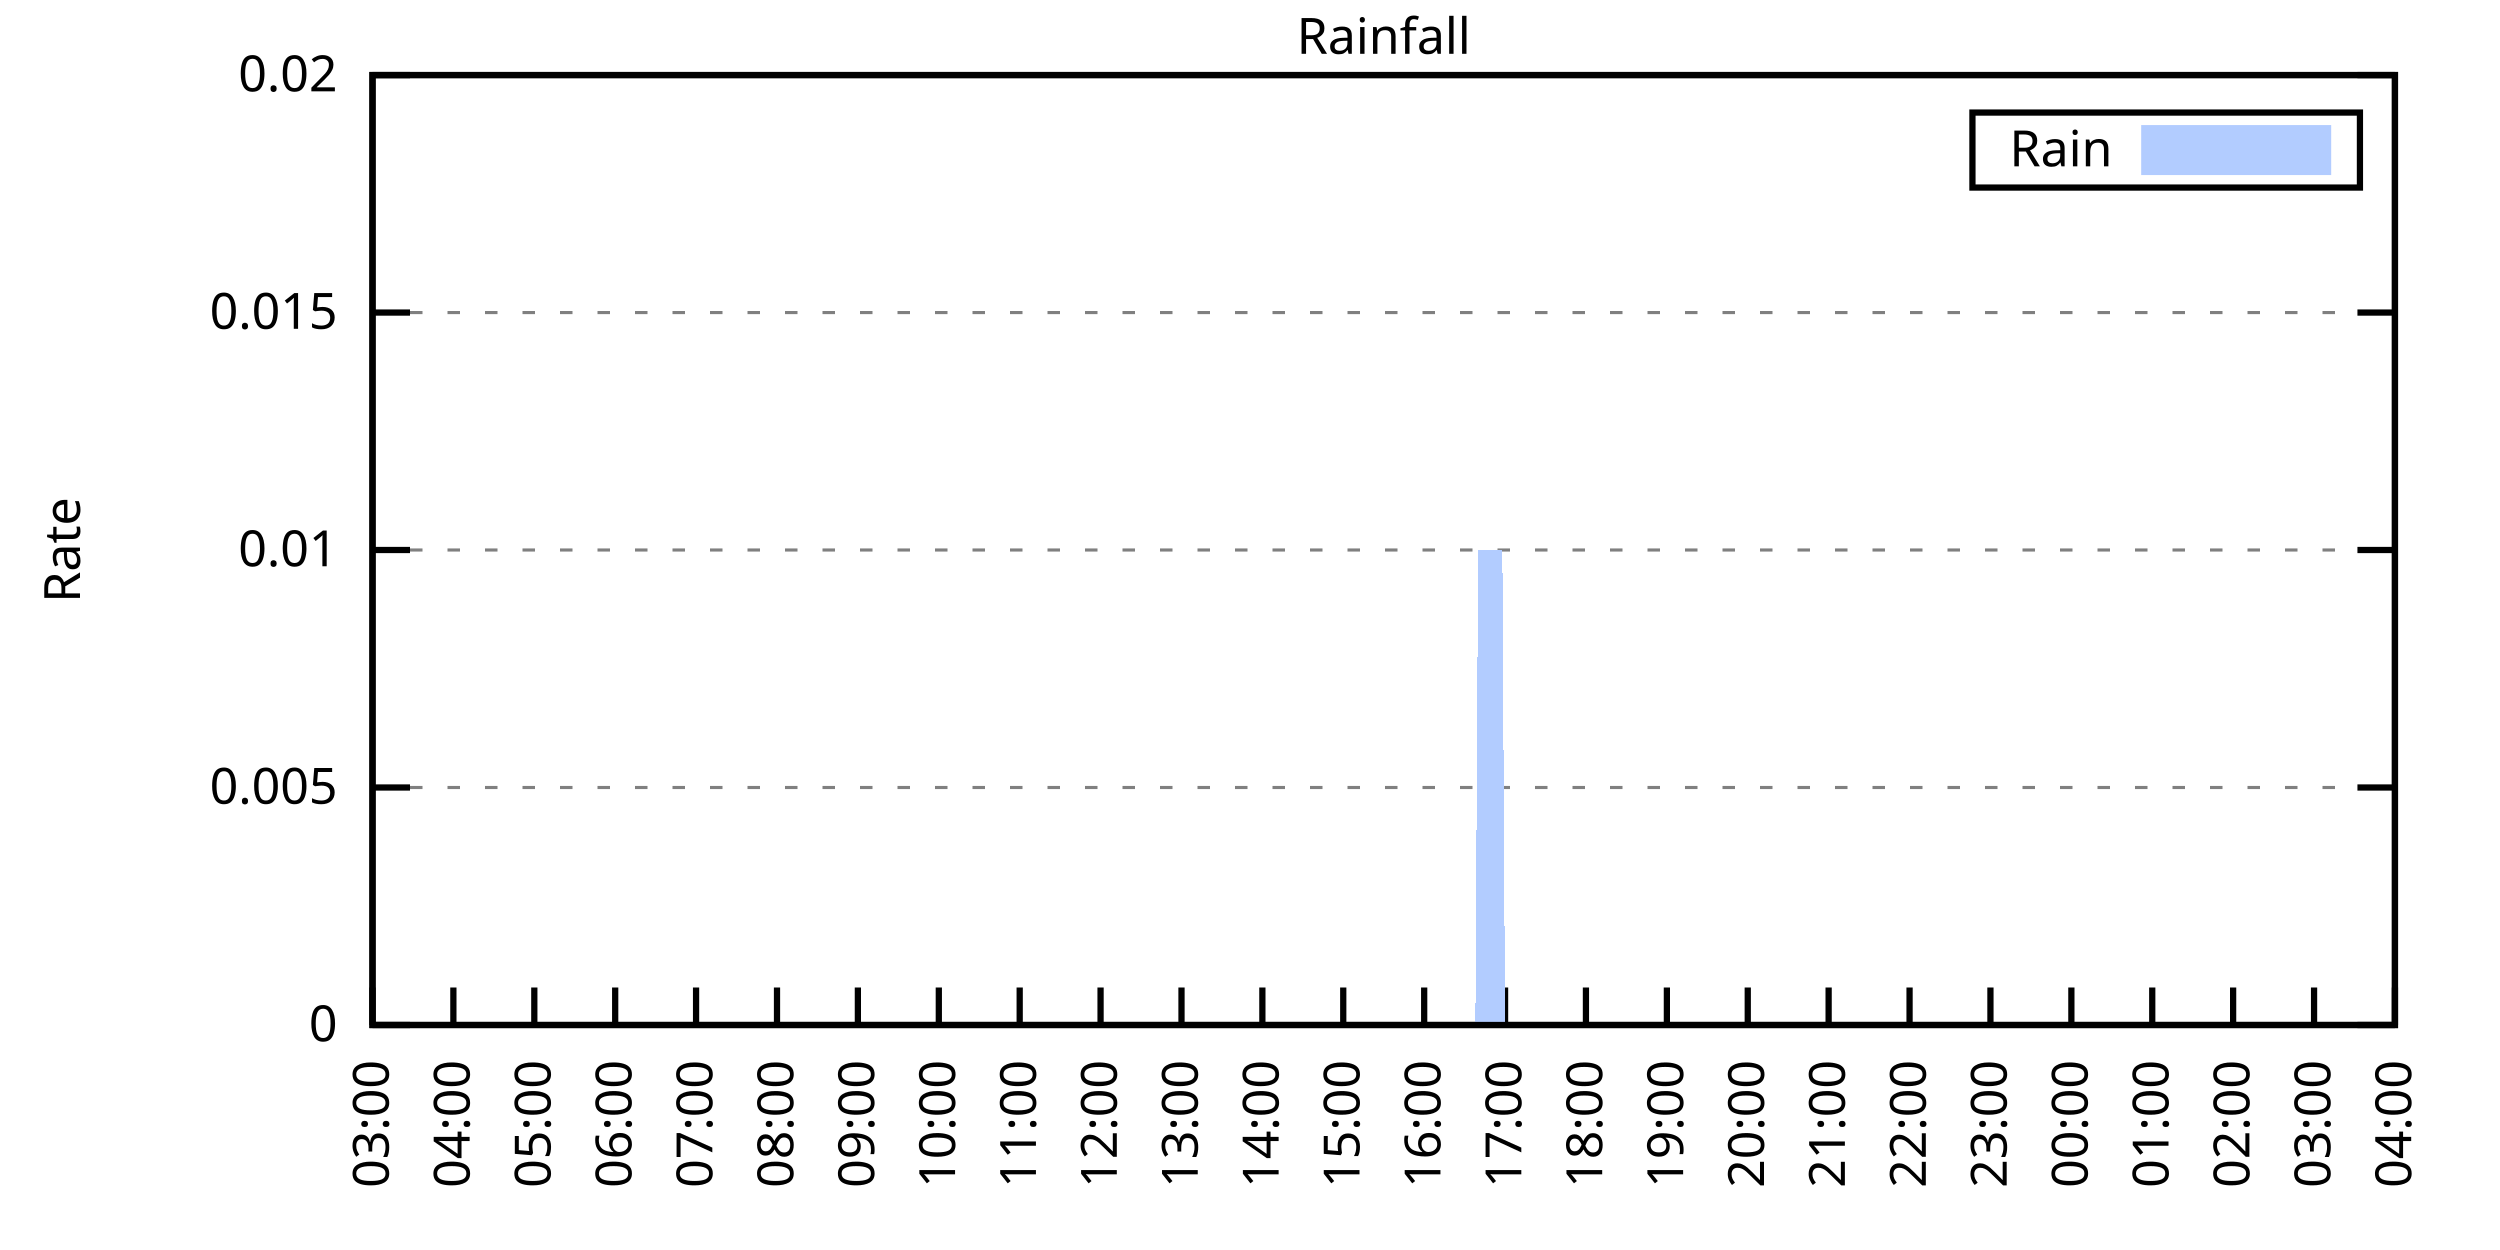
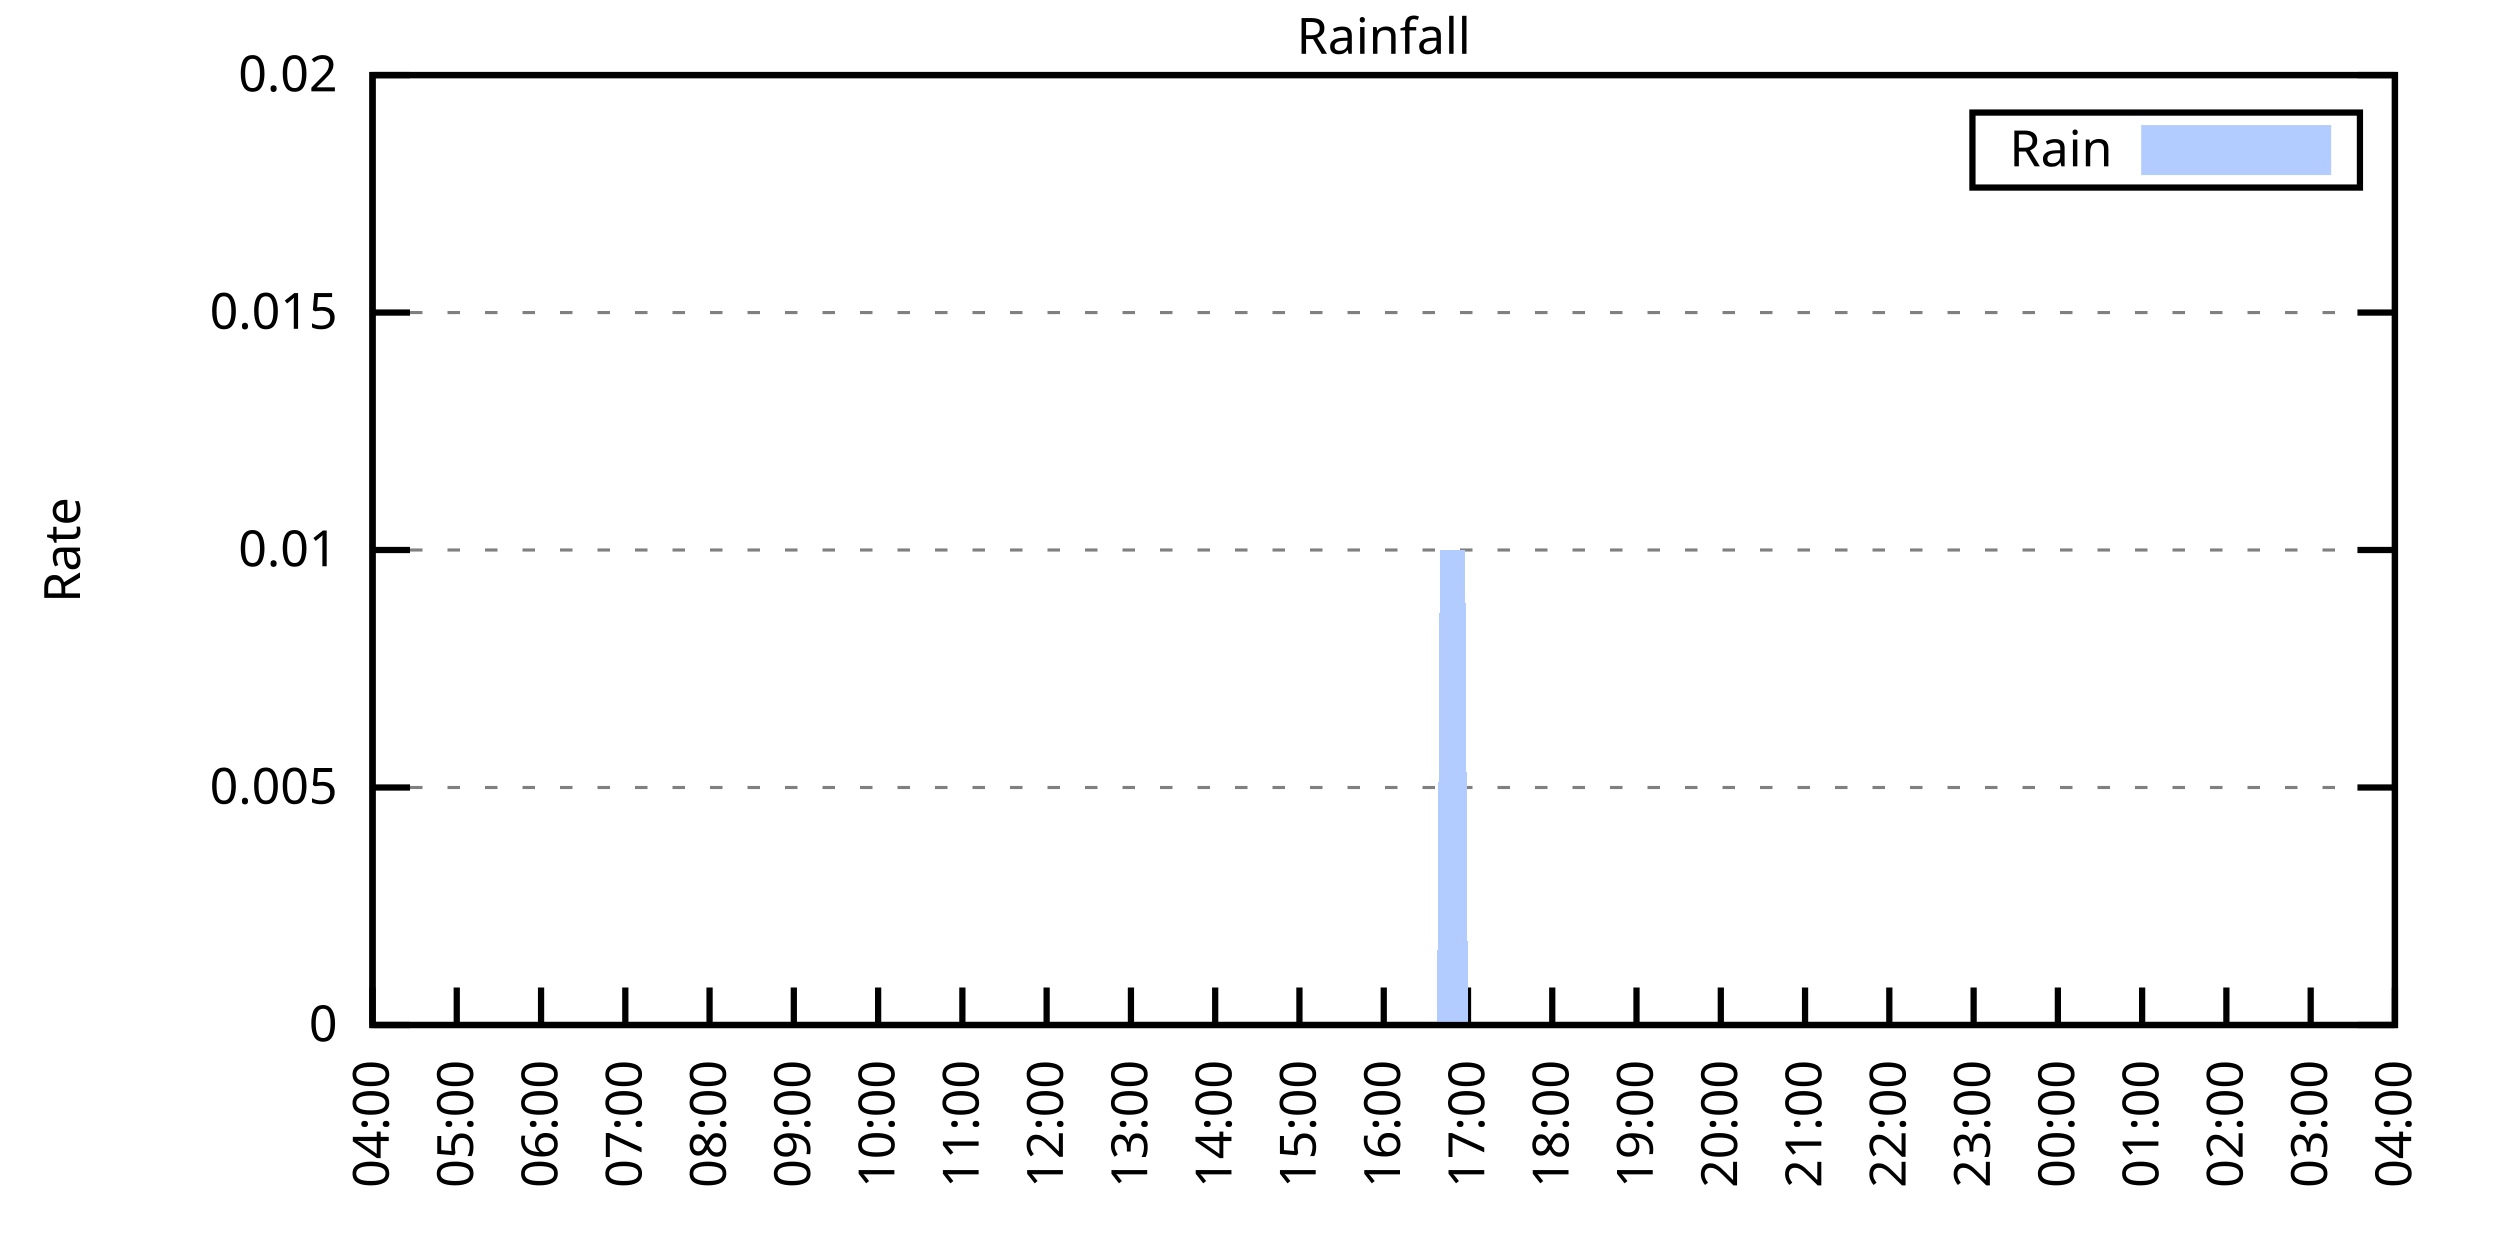
<svg xmlns="http://www.w3.org/2000/svg" xmlns:xlink="http://www.w3.org/1999/xlink" width="400" height="200" viewBox="0 0 400 200">
  <g id="gnuplot_canvas">
    <rect x="0" y="0" width="400" height="200" fill="none" />
    <defs>
      <circle id="gpDot" r="0.5" stroke-width="0.5" stroke="currentColor" />
      <path id="gpPt0" stroke-width="0.333" stroke="currentColor" d="M-1,0 h2 M0,-1 v2" />
      <path id="gpPt1" stroke-width="0.333" stroke="currentColor" d="M-1,-1 L1,1 M1,-1 L-1,1" />
      <path id="gpPt2" stroke-width="0.333" stroke="currentColor" d="M-1,0 L1,0 M0,-1 L0,1 M-1,-1 L1,1 M-1,1 L1,-1" />
      <rect id="gpPt3" stroke-width="0.333" stroke="currentColor" x="-1" y="-1" width="2" height="2" />
      <rect id="gpPt4" stroke-width="0.333" stroke="currentColor" fill="currentColor" x="-1" y="-1" width="2" height="2" />
      <circle id="gpPt5" stroke-width="0.333" stroke="currentColor" cx="0" cy="0" r="1" />
      <use xlink:href="#gpPt5" id="gpPt6" fill="currentColor" stroke="none" />
      <path id="gpPt7" stroke-width="0.333" stroke="currentColor" d="M0,-1.33 L-1.33,0.67 L1.33,0.67 z" />
      <use xlink:href="#gpPt7" id="gpPt8" fill="currentColor" stroke="none" />
      <use xlink:href="#gpPt7" id="gpPt9" stroke="currentColor" transform="rotate(180)" />
      <use xlink:href="#gpPt9" id="gpPt10" fill="currentColor" stroke="none" />
      <use xlink:href="#gpPt3" id="gpPt11" stroke="currentColor" transform="rotate(45)" />
      <use xlink:href="#gpPt11" id="gpPt12" fill="currentColor" stroke="none" />
      <path id="gpPt13" stroke-width="0.333" stroke="currentColor" d="M0,1.330 L1.265,0.411 L0.782,-1.067 L-0.782,-1.076 L-1.265,0.411 z" />
      <use xlink:href="#gpPt13" id="gpPt14" fill="currentColor" stroke="none" />
      <filter id="textbox" filterUnits="objectBoundingBox" x="0" y="0" height="1" width="1">
        <feFlood flood-color="white" flood-opacity="1" result="bgnd" />
        <feComposite in="SourceGraphic" in2="bgnd" operator="atop" />
      </filter>
      <filter id="greybox" filterUnits="objectBoundingBox" x="0" y="0" height="1" width="1">
        <feFlood flood-color="lightgrey" flood-opacity="1" result="grey" />
        <feComposite in="SourceGraphic" in2="grey" operator="atop" />
      </filter>
    </defs>
    <g fill="none" color="white" stroke="currentColor" stroke-width="1.00" stroke-linecap="butt" stroke-linejoin="miter">
</g>
    <g fill="none" color="black" stroke="currentColor" stroke-width="1.00" stroke-linecap="butt" stroke-linejoin="miter">
      <g stroke="none" shape-rendering="crispEdges">
        <polygon fill="rgb(255, 255, 255)" points="59.60,164.00 383.18,164.00 383.18,12.02 59.60,12.02 " />
      </g>
    </g>
    <g fill="none" color="black" stroke="currentColor" stroke-width="1.00" stroke-linecap="butt" stroke-linejoin="miter">
</g>
    <g fill="none" color="black" stroke="black" stroke-width="0.50" stroke-linecap="butt" stroke-linejoin="miter">
</g>
    <g fill="none" color="gray" stroke="currentColor" stroke-width="0.50" stroke-linecap="butt" stroke-linejoin="miter">
      <path stroke="gray" stroke-dasharray="2,4" class="gridline" d="M59.60,164.00 L383.19,164.00  " />
    </g>
    <g fill="none" color="gray" stroke="gray" stroke-width="1.00" stroke-linecap="butt" stroke-linejoin="miter">
</g>
    <g fill="none" color="black" stroke="currentColor" stroke-width="1.00" stroke-linecap="butt" stroke-linejoin="miter">
      <path stroke="black" d="M59.60,164.00 L65.60,164.00 M383.19,164.00 L377.19,164.00  " />
      <g transform="translate(54.00,166.60)" stroke="none" fill="black" font-family="Sans" font-size="8.00" text-anchor="end">
        <text>
          <tspan font-family="Sans"> 0</tspan>
        </text>
      </g>
    </g>
    <g fill="none" color="black" stroke="currentColor" stroke-width="1.00" stroke-linecap="butt" stroke-linejoin="miter">
</g>
    <g fill="none" color="black" stroke="black" stroke-width="0.50" stroke-linecap="butt" stroke-linejoin="miter">
</g>
    <g fill="none" color="gray" stroke="currentColor" stroke-width="0.50" stroke-linecap="butt" stroke-linejoin="miter">
      <path stroke="gray" stroke-dasharray="2,4" class="gridline" d="M59.60,126.00 L383.19,126.00  " />
    </g>
    <g fill="none" color="gray" stroke="gray" stroke-width="1.00" stroke-linecap="butt" stroke-linejoin="miter">
</g>
    <g fill="none" color="black" stroke="currentColor" stroke-width="1.00" stroke-linecap="butt" stroke-linejoin="miter">
      <path stroke="black" d="M59.60,126.00 L65.60,126.00 M383.19,126.00 L377.19,126.00  " />
      <g transform="translate(54.00,128.60)" stroke="none" fill="black" font-family="Sans" font-size="8.00" text-anchor="end">
        <text>
          <tspan font-family="Sans"> 0.005</tspan>
        </text>
      </g>
    </g>
    <g fill="none" color="black" stroke="currentColor" stroke-width="1.00" stroke-linecap="butt" stroke-linejoin="miter">
</g>
    <g fill="none" color="black" stroke="black" stroke-width="0.50" stroke-linecap="butt" stroke-linejoin="miter">
</g>
    <g fill="none" color="gray" stroke="currentColor" stroke-width="0.50" stroke-linecap="butt" stroke-linejoin="miter">
      <path stroke="gray" stroke-dasharray="2,4" class="gridline" d="M59.60,88.00 L383.19,88.00  " />
    </g>
    <g fill="none" color="gray" stroke="gray" stroke-width="1.00" stroke-linecap="butt" stroke-linejoin="miter">
</g>
    <g fill="none" color="black" stroke="currentColor" stroke-width="1.00" stroke-linecap="butt" stroke-linejoin="miter">
      <path stroke="black" d="M59.60,88.00 L65.60,88.00 M383.19,88.00 L377.19,88.00  " />
      <g transform="translate(54.00,90.60)" stroke="none" fill="black" font-family="Sans" font-size="8.00" text-anchor="end">
        <text>
          <tspan font-family="Sans"> 0.01</tspan>
        </text>
      </g>
    </g>
    <g fill="none" color="black" stroke="currentColor" stroke-width="1.00" stroke-linecap="butt" stroke-linejoin="miter">
</g>
    <g fill="none" color="black" stroke="black" stroke-width="0.50" stroke-linecap="butt" stroke-linejoin="miter">
</g>
    <g fill="none" color="gray" stroke="currentColor" stroke-width="0.50" stroke-linecap="butt" stroke-linejoin="miter">
      <path stroke="gray" stroke-dasharray="2,4" class="gridline" d="M59.60,50.01 L383.19,50.01  " />
    </g>
    <g fill="none" color="gray" stroke="gray" stroke-width="1.00" stroke-linecap="butt" stroke-linejoin="miter">
</g>
    <g fill="none" color="black" stroke="currentColor" stroke-width="1.00" stroke-linecap="butt" stroke-linejoin="miter">
      <path stroke="black" d="M59.60,50.01 L65.60,50.01 M383.19,50.01 L377.19,50.01  " />
      <g transform="translate(54.00,52.61)" stroke="none" fill="black" font-family="Sans" font-size="8.00" text-anchor="end">
        <text>
          <tspan font-family="Sans"> 0.015</tspan>
        </text>
      </g>
    </g>
    <g fill="none" color="black" stroke="currentColor" stroke-width="1.00" stroke-linecap="butt" stroke-linejoin="miter">
</g>
    <g fill="none" color="black" stroke="black" stroke-width="0.50" stroke-linecap="butt" stroke-linejoin="miter">
</g>
    <g fill="none" color="gray" stroke="currentColor" stroke-width="0.50" stroke-linecap="butt" stroke-linejoin="miter">
      <path stroke="gray" stroke-dasharray="2,4" class="gridline" d="M59.60,12.01 L383.19,12.01  " />
    </g>
    <g fill="none" color="gray" stroke="gray" stroke-width="1.00" stroke-linecap="butt" stroke-linejoin="miter">
</g>
    <g fill="none" color="black" stroke="currentColor" stroke-width="1.00" stroke-linecap="butt" stroke-linejoin="miter">
      <path stroke="black" d="M59.60,12.01 L65.60,12.01 M383.19,12.01 L377.19,12.01  " />
      <g transform="translate(54.00,14.61)" stroke="none" fill="black" font-family="Sans" font-size="8.00" text-anchor="end">
        <text>
          <tspan font-family="Sans"> 0.02</tspan>
        </text>
      </g>
    </g>
    <g fill="none" color="black" stroke="currentColor" stroke-width="1.00" stroke-linecap="butt" stroke-linejoin="miter">
      <path stroke="black" d="M59.60,164.00 L59.60,158.00  " />
      <g transform="translate(62.20,169.60) rotate(270.00)" stroke="none" fill="black" font-family="Sans" font-size="8.00" text-anchor="end">
        <text>
-           <tspan font-family="Sans">03:00</tspan>
-         </text>
-       </g>
-     </g>
-     <g fill="none" color="black" stroke="currentColor" stroke-width="1.00" stroke-linecap="butt" stroke-linejoin="miter">
-       <path stroke="black" d="M72.54,164.00 L72.54,158.00  " />
-       <g transform="translate(75.14,169.60) rotate(270.00)" stroke="none" fill="black" font-family="Sans" font-size="8.00" text-anchor="end">
-         <text>
          <tspan font-family="Sans">04:00</tspan>
        </text>
      </g>
    </g>
    <g fill="none" color="black" stroke="currentColor" stroke-width="1.00" stroke-linecap="butt" stroke-linejoin="miter">
-       <path stroke="black" d="M85.49,164.00 L85.49,158.00  " />
-       <g transform="translate(88.09,169.60) rotate(270.00)" stroke="none" fill="black" font-family="Sans" font-size="8.00" text-anchor="end">
+       <path stroke="black" d="M73.08,164.00 L73.08,158.00  " />
+       <g transform="translate(75.68,169.60) rotate(270.00)" stroke="none" fill="black" font-family="Sans" font-size="8.00" text-anchor="end">
        <text>
          <tspan font-family="Sans">05:00</tspan>
        </text>
      </g>
    </g>
    <g fill="none" color="black" stroke="currentColor" stroke-width="1.00" stroke-linecap="butt" stroke-linejoin="miter">
-       <path stroke="black" d="M98.43,164.00 L98.43,158.00  " />
-       <g transform="translate(101.03,169.60) rotate(270.00)" stroke="none" fill="black" font-family="Sans" font-size="8.00" text-anchor="end">
+       <path stroke="black" d="M86.57,164.00 L86.57,158.00  " />
+       <g transform="translate(89.17,169.60) rotate(270.00)" stroke="none" fill="black" font-family="Sans" font-size="8.00" text-anchor="end">
        <text>
          <tspan font-family="Sans">06:00</tspan>
        </text>
      </g>
    </g>
    <g fill="none" color="black" stroke="currentColor" stroke-width="1.00" stroke-linecap="butt" stroke-linejoin="miter">
-       <path stroke="black" d="M111.37,164.00 L111.37,158.00  " />
-       <g transform="translate(113.97,169.60) rotate(270.00)" stroke="none" fill="black" font-family="Sans" font-size="8.00" text-anchor="end">
+       <path stroke="black" d="M100.05,164.00 L100.05,158.00  " />
+       <g transform="translate(102.65,169.60) rotate(270.00)" stroke="none" fill="black" font-family="Sans" font-size="8.00" text-anchor="end">
        <text>
          <tspan font-family="Sans">07:00</tspan>
        </text>
      </g>
    </g>
    <g fill="none" color="black" stroke="currentColor" stroke-width="1.00" stroke-linecap="butt" stroke-linejoin="miter">
-       <path stroke="black" d="M124.32,164.00 L124.32,158.00  " />
-       <g transform="translate(126.92,169.60) rotate(270.00)" stroke="none" fill="black" font-family="Sans" font-size="8.00" text-anchor="end">
+       <path stroke="black" d="M113.53,164.00 L113.53,158.00  " />
+       <g transform="translate(116.13,169.60) rotate(270.00)" stroke="none" fill="black" font-family="Sans" font-size="8.00" text-anchor="end">
        <text>
          <tspan font-family="Sans">08:00</tspan>
        </text>
      </g>
    </g>
    <g fill="none" color="black" stroke="currentColor" stroke-width="1.00" stroke-linecap="butt" stroke-linejoin="miter">
-       <path stroke="black" d="M137.26,164.00 L137.26,158.00  " />
-       <g transform="translate(139.86,169.60) rotate(270.00)" stroke="none" fill="black" font-family="Sans" font-size="8.00" text-anchor="end">
+       <path stroke="black" d="M127.01,164.00 L127.01,158.00  " />
+       <g transform="translate(129.61,169.60) rotate(270.00)" stroke="none" fill="black" font-family="Sans" font-size="8.00" text-anchor="end">
        <text>
          <tspan font-family="Sans">09:00</tspan>
        </text>
      </g>
    </g>
    <g fill="none" color="black" stroke="currentColor" stroke-width="1.00" stroke-linecap="butt" stroke-linejoin="miter">
-       <path stroke="black" d="M150.21,164.00 L150.21,158.00  " />
-       <g transform="translate(152.81,169.60) rotate(270.00)" stroke="none" fill="black" font-family="Sans" font-size="8.00" text-anchor="end">
+       <path stroke="black" d="M140.50,164.00 L140.50,158.00  " />
+       <g transform="translate(143.10,169.60) rotate(270.00)" stroke="none" fill="black" font-family="Sans" font-size="8.00" text-anchor="end">
        <text>
          <tspan font-family="Sans">10:00</tspan>
        </text>
      </g>
    </g>
    <g fill="none" color="black" stroke="currentColor" stroke-width="1.00" stroke-linecap="butt" stroke-linejoin="miter">
-       <path stroke="black" d="M163.15,164.00 L163.15,158.00  " />
-       <g transform="translate(165.75,169.60) rotate(270.00)" stroke="none" fill="black" font-family="Sans" font-size="8.00" text-anchor="end">
+       <path stroke="black" d="M153.98,164.00 L153.98,158.00  " />
+       <g transform="translate(156.58,169.60) rotate(270.00)" stroke="none" fill="black" font-family="Sans" font-size="8.00" text-anchor="end">
        <text>
          <tspan font-family="Sans">11:00</tspan>
        </text>
      </g>
    </g>
    <g fill="none" color="black" stroke="currentColor" stroke-width="1.00" stroke-linecap="butt" stroke-linejoin="miter">
-       <path stroke="black" d="M176.09,164.00 L176.09,158.00  " />
-       <g transform="translate(178.69,169.60) rotate(270.00)" stroke="none" fill="black" font-family="Sans" font-size="8.00" text-anchor="end">
+       <path stroke="black" d="M167.46,164.00 L167.46,158.00  " />
+       <g transform="translate(170.06,169.60) rotate(270.00)" stroke="none" fill="black" font-family="Sans" font-size="8.00" text-anchor="end">
        <text>
          <tspan font-family="Sans">12:00</tspan>
        </text>
      </g>
    </g>
    <g fill="none" color="black" stroke="currentColor" stroke-width="1.00" stroke-linecap="butt" stroke-linejoin="miter">
-       <path stroke="black" d="M189.04,164.00 L189.04,158.00  " />
-       <g transform="translate(191.64,169.60) rotate(270.00)" stroke="none" fill="black" font-family="Sans" font-size="8.00" text-anchor="end">
+       <path stroke="black" d="M180.95,164.00 L180.95,158.00  " />
+       <g transform="translate(183.55,169.60) rotate(270.00)" stroke="none" fill="black" font-family="Sans" font-size="8.00" text-anchor="end">
        <text>
          <tspan font-family="Sans">13:00</tspan>
        </text>
      </g>
    </g>
    <g fill="none" color="black" stroke="currentColor" stroke-width="1.00" stroke-linecap="butt" stroke-linejoin="miter">
-       <path stroke="black" d="M201.98,164.00 L201.98,158.00  " />
-       <g transform="translate(204.58,169.60) rotate(270.00)" stroke="none" fill="black" font-family="Sans" font-size="8.00" text-anchor="end">
+       <path stroke="black" d="M194.43,164.00 L194.43,158.00  " />
+       <g transform="translate(197.03,169.60) rotate(270.00)" stroke="none" fill="black" font-family="Sans" font-size="8.00" text-anchor="end">
        <text>
          <tspan font-family="Sans">14:00</tspan>
        </text>
      </g>
    </g>
    <g fill="none" color="black" stroke="currentColor" stroke-width="1.00" stroke-linecap="butt" stroke-linejoin="miter">
-       <path stroke="black" d="M214.92,164.00 L214.92,158.00  " />
-       <g transform="translate(217.52,169.60) rotate(270.00)" stroke="none" fill="black" font-family="Sans" font-size="8.00" text-anchor="end">
+       <path stroke="black" d="M207.91,164.00 L207.91,158.00  " />
+       <g transform="translate(210.51,169.60) rotate(270.00)" stroke="none" fill="black" font-family="Sans" font-size="8.00" text-anchor="end">
        <text>
          <tspan font-family="Sans">15:00</tspan>
        </text>
      </g>
    </g>
    <g fill="none" color="black" stroke="currentColor" stroke-width="1.00" stroke-linecap="butt" stroke-linejoin="miter">
-       <path stroke="black" d="M227.87,164.00 L227.87,158.00  " />
-       <g transform="translate(230.47,169.60) rotate(270.00)" stroke="none" fill="black" font-family="Sans" font-size="8.00" text-anchor="end">
+       <path stroke="black" d="M221.40,164.00 L221.40,158.00  " />
+       <g transform="translate(224.00,169.60) rotate(270.00)" stroke="none" fill="black" font-family="Sans" font-size="8.00" text-anchor="end">
        <text>
          <tspan font-family="Sans">16:00</tspan>
        </text>
      </g>
    </g>
    <g fill="none" color="black" stroke="currentColor" stroke-width="1.00" stroke-linecap="butt" stroke-linejoin="miter">
-       <path stroke="black" d="M240.81,164.00 L240.81,158.00  " />
-       <g transform="translate(243.41,169.60) rotate(270.00)" stroke="none" fill="black" font-family="Sans" font-size="8.00" text-anchor="end">
+       <path stroke="black" d="M234.88,164.00 L234.88,158.00  " />
+       <g transform="translate(237.48,169.60) rotate(270.00)" stroke="none" fill="black" font-family="Sans" font-size="8.00" text-anchor="end">
        <text>
          <tspan font-family="Sans">17:00</tspan>
        </text>
      </g>
    </g>
    <g fill="none" color="black" stroke="currentColor" stroke-width="1.00" stroke-linecap="butt" stroke-linejoin="miter">
-       <path stroke="black" d="M253.75,164.00 L253.75,158.00  " />
-       <g transform="translate(256.35,169.60) rotate(270.00)" stroke="none" fill="black" font-family="Sans" font-size="8.00" text-anchor="end">
+       <path stroke="black" d="M248.36,164.00 L248.36,158.00  " />
+       <g transform="translate(250.96,169.60) rotate(270.00)" stroke="none" fill="black" font-family="Sans" font-size="8.00" text-anchor="end">
        <text>
          <tspan font-family="Sans">18:00</tspan>
        </text>
      </g>
    </g>
    <g fill="none" color="black" stroke="currentColor" stroke-width="1.00" stroke-linecap="butt" stroke-linejoin="miter">
-       <path stroke="black" d="M266.70,164.00 L266.70,158.00  " />
-       <g transform="translate(269.30,169.60) rotate(270.00)" stroke="none" fill="black" font-family="Sans" font-size="8.00" text-anchor="end">
+       <path stroke="black" d="M261.84,164.00 L261.84,158.00  " />
+       <g transform="translate(264.44,169.60) rotate(270.00)" stroke="none" fill="black" font-family="Sans" font-size="8.00" text-anchor="end">
        <text>
          <tspan font-family="Sans">19:00</tspan>
        </text>
      </g>
    </g>
    <g fill="none" color="black" stroke="currentColor" stroke-width="1.00" stroke-linecap="butt" stroke-linejoin="miter">
-       <path stroke="black" d="M279.64,164.00 L279.64,158.00  " />
-       <g transform="translate(282.24,169.60) rotate(270.00)" stroke="none" fill="black" font-family="Sans" font-size="8.00" text-anchor="end">
+       <path stroke="black" d="M275.33,164.00 L275.33,158.00  " />
+       <g transform="translate(277.93,169.60) rotate(270.00)" stroke="none" fill="black" font-family="Sans" font-size="8.00" text-anchor="end">
        <text>
          <tspan font-family="Sans">20:00</tspan>
        </text>
      </g>
    </g>
    <g fill="none" color="black" stroke="currentColor" stroke-width="1.00" stroke-linecap="butt" stroke-linejoin="miter">
-       <path stroke="black" d="M292.58,164.00 L292.58,158.00  " />
-       <g transform="translate(295.18,169.60) rotate(270.00)" stroke="none" fill="black" font-family="Sans" font-size="8.00" text-anchor="end">
+       <path stroke="black" d="M288.81,164.00 L288.81,158.00  " />
+       <g transform="translate(291.41,169.60) rotate(270.00)" stroke="none" fill="black" font-family="Sans" font-size="8.00" text-anchor="end">
        <text>
          <tspan font-family="Sans">21:00</tspan>
        </text>
      </g>
    </g>
    <g fill="none" color="black" stroke="currentColor" stroke-width="1.00" stroke-linecap="butt" stroke-linejoin="miter">
-       <path stroke="black" d="M305.53,164.00 L305.53,158.00  " />
-       <g transform="translate(308.13,169.60) rotate(270.00)" stroke="none" fill="black" font-family="Sans" font-size="8.00" text-anchor="end">
+       <path stroke="black" d="M302.29,164.00 L302.29,158.00  " />
+       <g transform="translate(304.89,169.60) rotate(270.00)" stroke="none" fill="black" font-family="Sans" font-size="8.00" text-anchor="end">
        <text>
          <tspan font-family="Sans">22:00</tspan>
        </text>
      </g>
    </g>
    <g fill="none" color="black" stroke="currentColor" stroke-width="1.00" stroke-linecap="butt" stroke-linejoin="miter">
-       <path stroke="black" d="M318.47,164.00 L318.47,158.00  " />
-       <g transform="translate(321.07,169.60) rotate(270.00)" stroke="none" fill="black" font-family="Sans" font-size="8.00" text-anchor="end">
+       <path stroke="black" d="M315.78,164.00 L315.78,158.00  " />
+       <g transform="translate(318.38,169.60) rotate(270.00)" stroke="none" fill="black" font-family="Sans" font-size="8.00" text-anchor="end">
        <text>
          <tspan font-family="Sans">23:00</tspan>
        </text>
      </g>
    </g>
    <g fill="none" color="black" stroke="currentColor" stroke-width="1.00" stroke-linecap="butt" stroke-linejoin="miter">
-       <path stroke="black" d="M331.42,164.00 L331.42,158.00  " />
-       <g transform="translate(334.02,169.60) rotate(270.00)" stroke="none" fill="black" font-family="Sans" font-size="8.00" text-anchor="end">
+       <path stroke="black" d="M329.26,164.00 L329.26,158.00  " />
+       <g transform="translate(331.86,169.60) rotate(270.00)" stroke="none" fill="black" font-family="Sans" font-size="8.00" text-anchor="end">
        <text>
          <tspan font-family="Sans">00:00</tspan>
        </text>
      </g>
    </g>
    <g fill="none" color="black" stroke="currentColor" stroke-width="1.00" stroke-linecap="butt" stroke-linejoin="miter">
-       <path stroke="black" d="M344.36,164.00 L344.36,158.00  " />
-       <g transform="translate(346.96,169.60) rotate(270.00)" stroke="none" fill="black" font-family="Sans" font-size="8.00" text-anchor="end">
+       <path stroke="black" d="M342.74,164.00 L342.74,158.00  " />
+       <g transform="translate(345.34,169.60) rotate(270.00)" stroke="none" fill="black" font-family="Sans" font-size="8.00" text-anchor="end">
        <text>
          <tspan font-family="Sans">01:00</tspan>
        </text>
      </g>
    </g>
    <g fill="none" color="black" stroke="currentColor" stroke-width="1.00" stroke-linecap="butt" stroke-linejoin="miter">
-       <path stroke="black" d="M357.30,164.00 L357.30,158.00  " />
-       <g transform="translate(359.90,169.60) rotate(270.00)" stroke="none" fill="black" font-family="Sans" font-size="8.00" text-anchor="end">
+       <path stroke="black" d="M356.22,164.00 L356.22,158.00  " />
+       <g transform="translate(358.82,169.60) rotate(270.00)" stroke="none" fill="black" font-family="Sans" font-size="8.00" text-anchor="end">
        <text>
          <tspan font-family="Sans">02:00</tspan>
        </text>
      </g>
    </g>
    <g fill="none" color="black" stroke="currentColor" stroke-width="1.00" stroke-linecap="butt" stroke-linejoin="miter">
-       <path stroke="black" d="M370.25,164.00 L370.25,158.00  " />
-       <g transform="translate(372.85,169.60) rotate(270.00)" stroke="none" fill="black" font-family="Sans" font-size="8.00" text-anchor="end">
+       <path stroke="black" d="M369.71,164.00 L369.71,158.00  " />
+       <g transform="translate(372.31,169.60) rotate(270.00)" stroke="none" fill="black" font-family="Sans" font-size="8.00" text-anchor="end">
        <text>
          <tspan font-family="Sans">03:00</tspan>
        </text>
      </g>
    </g>
    <g fill="none" color="black" stroke="currentColor" stroke-width="1.00" stroke-linecap="butt" stroke-linejoin="miter">
      <path stroke="black" d="M383.19,164.00 L383.19,158.00  " />
      <g transform="translate(385.79,169.60) rotate(270.00)" stroke="none" fill="black" font-family="Sans" font-size="8.00" text-anchor="end">
        <text>
          <tspan font-family="Sans">04:00</tspan>
        </text>
      </g>
    </g>
    <g fill="none" color="black" stroke="currentColor" stroke-width="1.00" stroke-linecap="butt" stroke-linejoin="miter">
</g>
    <g fill="none" color="black" stroke="currentColor" stroke-width="1.00" stroke-linecap="butt" stroke-linejoin="miter">
      <path stroke="black" d="M59.60,12.01 L59.60,164.00 L383.19,164.00 L383.19,12.01 L59.60,12.01 Z  " />
    </g>
    <g fill="none" color="black" stroke="currentColor" stroke-width="1.00" stroke-linecap="butt" stroke-linejoin="miter">
</g>
    <g fill="none" color="black" stroke="currentColor" stroke-width="1.00" stroke-linecap="butt" stroke-linejoin="miter">
      <path stroke="black" d="M315.59,30.01 L315.59,18.01 L377.59,18.01 L377.59,30.01 L315.59,30.01 Z  " />
    </g>
    <g id="Rainfall_plot_1">
      <g fill="none" color="white" stroke="black" stroke-width="2.00" stroke-linecap="butt" stroke-linejoin="miter">
</g>
      <g fill="none" color="black" stroke="currentColor" stroke-width="2.00" stroke-linecap="butt" stroke-linejoin="miter">
        <g transform="translate(337.99,26.61)" stroke="none" fill="black" font-family="Sans" font-size="8.00" text-anchor="end">
          <text>
            <tspan font-family="Sans">Rain</tspan>
          </text>
        </g>
      </g>
      <g fill="none" color="black" stroke="currentColor" stroke-width="2.00" stroke-linecap="butt" stroke-linejoin="miter">
        <g stroke="none" shape-rendering="crispEdges">
          <polygon fill="rgb(178, 204, 255)" points="343.59,27.01 371.99,27.01 371.99,21.01 343.59,21.01 " />
        </g>
        <path stroke="rgb(178, 204, 255)" d="M343.59,27.01 L371.99,27.01 L371.99,21.01 L343.59,21.01 L343.59,27.01 Z  " />
      </g>
      <g fill="none" color="black" stroke="currentColor" stroke-width="2.00" stroke-linecap="butt" stroke-linejoin="miter">
        <g stroke="none" shape-rendering="crispEdges">
-           <polygon fill="rgb(178, 204, 255)" points="69.52,164.00 69.95,164.00 70.39,164.00 70.82,164.00 71.25,164.00 71.68,164.00 72.11,164.00 72.54,164.00 72.98,164.00 73.41,164.00 73.84,164.00 74.27,164.00 74.70,164.00 75.13,164.00 75.56,164.00 76.00,164.00 76.43,164.00 76.86,164.00 77.29,164.00 77.72,164.00 78.15,164.00 78.58,164.00 79.02,164.00 79.45,164.00 79.88,164.00 80.31,164.00 80.74,164.00 81.17,164.00 81.60,164.00 82.04,164.00 82.47,164.00 82.90,164.00 83.33,164.00 83.76,164.00 84.19,164.00 84.62,164.00 85.06,164.00 85.49,164.00 85.92,164.00 86.35,164.00 86.78,164.00 87.21,164.00 87.64,164.00 88.08,164.00 88.51,164.00 88.94,164.00 89.37,164.00 89.80,164.00 90.23,164.00 90.66,164.00 91.10,164.00 91.53,164.00 91.96,164.00 92.39,164.00 92.82,164.00 93.25,164.00 93.68,164.00 94.12,164.00 94.55,164.00 94.98,164.00 95.41,164.00 95.84,164.00 96.27,164.00 96.70,164.00 97.14,164.00 97.57,164.00 98.00,164.00 98.43,164.00 98.86,164.00 99.29,164.00 99.73,164.00 100.16,164.00 100.59,164.00 101.02,164.00 101.45,164.00 101.88,164.00 102.31,164.00 102.75,164.00 103.18,164.00 103.61,164.00 104.04,164.00 104.47,164.00 104.90,164.00 105.33,164.00 105.77,164.00 106.20,164.00 106.63,164.00 107.06,164.00 107.49,164.00 107.92,164.00 108.35,164.00 108.79,164.00 109.22,164.00 109.65,164.00 110.08,164.00 110.51,164.00 110.94,164.00 111.37,164.00 111.81,164.00 112.24,164.00 112.67,164.00 113.10,164.00 113.53,164.00 113.96,164.00 114.39,164.00 114.83,164.00 115.26,164.00 115.69,164.00 116.12,164.00 116.55,164.00 116.98,164.00 117.41,164.00 117.85,164.00 118.28,164.00 118.71,164.00 119.14,164.00 119.57,164.00 120.00,164.00 120.43,164.00 120.87,164.00 121.30,164.00 121.73,164.00 122.16,164.00 122.59,164.00 123.02,164.00 123.46,164.00 123.89,164.00 124.32,164.00 124.75,164.00 125.18,164.00 125.61,164.00 126.04,164.00 126.48,164.00 126.91,164.00 127.34,164.00 127.77,164.00 128.20,164.00 128.63,164.00 129.06,164.00 129.50,164.00 129.93,164.00 130.36,164.00 130.79,164.00 131.22,164.00 131.65,164.00 132.08,164.00 132.52,164.00 132.95,164.00 133.38,164.00 133.81,164.00 134.24,164.00 134.67,164.00 135.10,164.00 135.54,164.00 135.97,164.00 136.40,164.00 136.83,164.00 137.26,164.00 137.69,164.00 138.12,164.00 138.56,164.00 138.99,164.00 139.42,164.00 139.85,164.00 140.28,164.00 140.71,164.00 141.14,164.00 141.58,164.00 142.01,164.00 142.44,164.00 142.87,164.00 143.30,164.00 143.73,164.00 144.16,164.00 144.60,164.00 145.03,164.00 145.46,164.00 145.89,164.00 146.32,164.00 146.75,164.00 147.19,164.00 147.62,164.00 148.05,164.00 148.48,164.00 148.91,164.00 149.34,164.00 149.77,164.00 150.21,164.00 150.64,164.00 151.07,164.00 151.50,164.00 151.93,164.00 152.36,164.00 152.79,164.00 153.23,164.00 153.66,164.00 154.09,164.00 154.52,164.00 154.95,164.00 155.38,164.00 155.81,164.00 156.25,164.00 156.68,164.00 157.11,164.00 157.54,164.00 157.97,164.00 158.40,164.00 158.83,164.00 159.27,164.00 159.70,164.00 160.13,164.00 160.56,164.00 160.99,164.00 161.42,164.00 161.85,164.00 162.29,164.00 162.72,164.00 163.15,164.00 163.58,164.00 164.01,164.00 164.44,164.00 164.87,164.00 165.31,164.00 165.74,164.00 166.17,164.00 166.60,164.00 167.03,164.00 167.46,164.00 167.89,164.00 168.33,164.00 168.76,164.00 169.19,164.00 169.62,164.00 170.05,164.00 170.48,164.00 170.91,164.00 171.35,164.00 171.78,164.00 172.21,164.00 172.64,164.00 173.07,164.00 173.50,164.00 173.94,164.00 174.37,164.00 174.80,164.00 175.23,164.00 175.66,164.00 176.09,164.00 176.52,164.00 176.96,164.00 177.39,164.00 177.82,164.00 178.25,164.00 178.68,164.00 179.11,164.00 179.54,164.00 179.98,164.00 180.41,164.00 180.84,164.00 181.27,164.00 181.70,164.00 182.13,164.00 182.56,164.00 183.00,164.00 183.43,164.00 183.86,164.00 184.29,164.00 184.72,164.00 185.15,164.00 185.58,164.00 186.02,164.00 186.45,164.00 186.88,164.00 187.31,164.00 187.74,164.00 188.17,164.00 188.60,164.00 189.04,164.00 189.47,164.00 189.90,164.00 190.33,164.00 190.76,164.00 191.19,164.00 191.62,164.00 192.06,164.00 192.49,164.00 192.92,164.00 193.35,164.00 193.78,164.00 194.21,164.00 194.64,164.00 195.08,164.00 195.51,164.00 195.94,164.00 196.37,164.00 196.80,164.00 197.23,164.00 197.67,164.00 198.10,164.00 198.53,164.00 198.96,164.00 199.39,164.00 199.82,164.00 200.25,164.00 200.69,164.00 201.12,164.00 201.55,164.00 201.98,164.00 202.41,164.00 202.84,164.00 203.27,164.00 203.71,164.00 204.14,164.00 204.57,164.00 205.00,164.00 205.43,164.00 205.86,164.00 206.29,164.00 206.73,164.00 207.16,164.00 207.59,164.00 208.02,164.00 208.45,164.00 208.88,164.00 209.31,164.00 209.75,164.00 210.18,164.00 210.61,164.00 211.04,164.00 211.47,164.00 211.90,164.00 212.33,164.00 212.77,164.00 213.20,164.00 213.63,164.00 214.06,164.00 214.49,164.00 214.92,164.00 215.35,164.00 215.79,164.00 216.22,164.00 216.65,164.00 217.08,164.00 217.51,164.00 217.94,164.00 218.37,164.00 218.81,164.00 219.24,164.00 219.67,164.00 220.10,164.00 220.53,164.00 220.96,164.00 221.40,164.00 221.83,164.00 222.26,164.00 222.69,164.00 223.12,164.00 223.55,164.00 223.98,164.00 224.42,164.00 224.85,164.00 225.28,164.00 225.71,164.00 226.14,164.00 226.57,164.00 227.00,164.00 227.44,164.00 227.87,164.00 228.30,164.00 228.73,164.00 229.16,164.00 229.59,164.00 230.02,164.00 230.46,164.00 230.89,164.00 231.32,164.00 231.75,164.00 232.18,164.00 232.61,164.00 233.04,164.00 233.48,164.00 233.91,164.00 234.34,164.00 234.77,164.00 235.20,164.00 235.63,164.00 236.06,164.00 236.50,88.00 236.93,88.00 237.36,88.00 237.79,88.00 238.22,88.00 238.65,88.00 239.08,88.00 239.52,88.00 239.95,88.00 240.38,88.00 240.81,164.00 241.24,164.00 241.67,164.00 242.10,164.00 242.54,164.00 242.97,164.00 243.40,164.00 243.83,164.00 244.26,164.00 244.69,164.00 245.12,164.00 245.56,164.00 245.99,164.00 246.42,164.00 246.85,164.00 247.28,164.00 247.71,164.00 248.15,164.00 248.58,164.00 249.01,164.00 249.44,164.00 249.87,164.00 250.30,164.00 250.73,164.00 251.17,164.00 251.60,164.00 252.03,164.00 252.46,164.00 252.89,164.00 253.32,164.00 253.75,164.00 254.19,164.00 254.62,164.00 255.05,164.00 255.48,164.00 255.91,164.00 256.34,164.00 256.77,164.00 257.21,164.00 257.64,164.00 258.07,164.00 258.50,164.00 258.93,164.00 259.36,164.00 259.79,164.00 260.23,164.00 260.66,164.00 261.09,164.00 261.52,164.00 261.95,164.00 262.38,164.00 262.81,164.00 263.25,164.00 263.68,164.00 264.11,164.00 264.54,164.00 264.97,164.00 265.40,164.00 265.83,164.00 266.27,164.00 266.70,164.00 267.13,164.00 267.56,164.00 267.99,164.00 268.42,164.00 268.85,164.00 269.29,164.00 269.72,164.00 270.15,164.00 270.58,164.00 271.01,164.00 271.44,164.00 271.88,164.00 272.31,164.00 272.74,164.00 273.17,164.00 273.60,164.00 274.03,164.00 274.46,164.00 274.90,164.00 275.33,164.00 275.76,164.00 276.19,164.00 276.62,164.00 277.05,164.00 277.48,164.00 277.92,164.00 278.35,164.00 278.78,164.00 279.21,164.00 279.64,164.00 280.07,164.00 280.50,164.00 280.94,164.00 281.37,164.00 281.80,164.00 282.23,164.00 282.66,164.00 283.09,164.00 283.52,164.00 283.96,164.00 284.39,164.00 284.82,164.00 285.25,164.00 285.68,164.00 286.11,164.00 286.54,164.00 286.98,164.00 287.41,164.00 287.84,164.00 288.27,164.00 288.70,164.00 289.13,164.00 289.56,164.00 290.00,164.00 290.43,164.00 290.86,164.00 291.29,164.00 291.72,164.00 292.15,164.00 292.58,164.00 293.02,164.00 293.45,164.00 293.88,164.00 294.31,164.00 294.74,164.00 295.17,164.00 295.60,164.00 296.04,164.00 296.47,164.00 296.90,164.00 297.33,164.00 297.76,164.00 298.19,164.00 298.63,164.00 299.06,164.00 299.49,164.00 299.92,164.00 300.35,164.00 300.78,164.00 301.21,164.00 301.65,164.00 302.08,164.00 302.51,164.00 302.94,164.00 303.37,164.00 303.80,164.00 304.23,164.00 304.67,164.00 305.10,164.00 305.53,164.00 305.96,164.00 306.39,164.00 306.82,164.00 307.25,164.00 307.69,164.00 308.12,164.00 308.55,164.00 308.98,164.00 309.41,164.00 309.84,164.00 310.27,164.00 310.71,164.00 311.14,164.00 311.57,164.00 312.00,164.00 312.43,164.00 312.86,164.00 313.29,164.00 313.73,164.00 314.16,164.00 314.59,164.00 315.02,164.00 315.45,164.00 315.88,164.00 316.31,164.00 316.75,164.00 317.18,164.00 317.61,164.00 318.04,164.00 318.47,164.00 318.90,164.00 319.33,164.00 319.77,164.00 320.20,164.00 320.63,164.00 321.06,164.00 321.49,164.00 321.92,164.00 322.36,164.00 322.79,164.00 323.22,164.00 323.65,164.00 324.08,164.00 324.51,164.00 324.94,164.00 325.38,164.00 325.81,164.00 326.24,164.00 326.67,164.00 327.10,164.00 327.53,164.00 327.96,164.00 328.40,164.00 328.83,164.00 329.26,164.00 329.69,164.00 330.12,164.00 330.55,164.00 330.98,164.00 331.42,164.00 331.85,164.00 332.28,164.00 332.71,164.00 333.14,164.00 333.57,164.00 334.00,164.00 334.44,164.00 334.87,164.00 335.30,164.00 335.73,164.00 336.16,164.00 336.59,164.00 337.02,164.00 337.46,164.00 337.89,164.00 338.32,164.00 338.75,164.00 339.18,164.00 339.61,164.00 340.04,164.00 340.48,164.00 340.91,164.00 341.34,164.00 341.77,164.00 342.20,164.00 342.63,164.00 343.06,164.00 343.50,164.00 343.93,164.00 344.36,164.00 344.79,164.00 345.22,164.00 345.65,164.00 346.09,164.00 346.52,164.00 346.95,164.00 347.38,164.00 347.81,164.00 348.24,164.00 348.67,164.00 349.11,164.00 349.54,164.00 349.97,164.00 350.40,164.00 350.83,164.00 351.26,164.00 351.69,164.00 352.13,164.00 352.56,164.00 352.99,164.00 353.42,164.00 353.85,164.00 354.28,164.00 354.71,164.00 355.15,164.00 355.58,164.00 356.01,164.00 356.44,164.00 356.87,164.00 357.30,164.00 357.73,164.00 358.17,164.00 358.60,164.00 359.03,164.00 359.46,164.00 359.89,164.00 360.32,164.00 360.75,164.00 361.19,164.00 361.62,164.00 362.05,164.00 362.48,164.00 362.91,164.00 363.34,164.00 363.77,164.00 364.21,164.00 364.64,164.00 365.07,164.00 365.50,164.00 365.93,164.00 366.36,164.00 366.79,164.00 367.23,164.00 367.66,164.00 368.09,164.00 368.52,164.00 368.95,164.00 369.38,164.00 369.81,164.00 370.25,164.00 370.68,164.00 371.11,164.00 371.54,164.00 371.97,164.00 372.40,164.00 372.84,164.00 373.27,164.00 373.70,164.00 374.13,164.00 374.56,164.00 374.99,164.00 375.42,164.00 375.86,164.00 376.29,164.00 376.72,164.00 377.15,164.00 377.58,164.00 378.01,164.00 378.44,164.00 378.88,164.00 379.31,164.00 379.74,164.00 379.74,164.00 69.52,164.00 " />
+           <polygon fill="rgb(178, 204, 255)" points="60.05,164.00 60.50,164.00 60.95,164.00 61.40,164.00 61.85,164.00 62.30,164.00 62.75,164.00 63.20,164.00 63.64,164.00 64.09,164.00 64.54,164.00 64.99,164.00 65.44,164.00 65.89,164.00 66.34,164.00 66.79,164.00 67.24,164.00 67.69,164.00 68.14,164.00 68.59,164.00 69.04,164.00 69.49,164.00 69.94,164.00 70.39,164.00 70.84,164.00 71.29,164.00 71.73,164.00 72.18,164.00 72.63,164.00 73.08,164.00 73.53,164.00 73.98,164.00 74.43,164.00 74.88,164.00 75.33,164.00 75.78,164.00 76.23,164.00 76.68,164.00 77.13,164.00 77.58,164.00 78.03,164.00 78.48,164.00 78.93,164.00 79.37,164.00 79.82,164.00 80.27,164.00 80.72,164.00 81.17,164.00 81.62,164.00 82.07,164.00 82.52,164.00 82.97,164.00 83.42,164.00 83.87,164.00 84.32,164.00 84.77,164.00 85.22,164.00 85.67,164.00 86.12,164.00 86.57,164.00 87.02,164.00 87.46,164.00 87.91,164.00 88.36,164.00 88.81,164.00 89.26,164.00 89.71,164.00 90.16,164.00 90.61,164.00 91.06,164.00 91.51,164.00 91.96,164.00 92.41,164.00 92.86,164.00 93.31,164.00 93.76,164.00 94.21,164.00 94.66,164.00 95.11,164.00 95.55,164.00 96.00,164.00 96.45,164.00 96.90,164.00 97.35,164.00 97.80,164.00 98.25,164.00 98.70,164.00 99.15,164.00 99.60,164.00 100.05,164.00 100.50,164.00 100.95,164.00 101.40,164.00 101.85,164.00 102.30,164.00 102.75,164.00 103.19,164.00 103.64,164.00 104.09,164.00 104.54,164.00 104.99,164.00 105.44,164.00 105.89,164.00 106.34,164.00 106.79,164.00 107.24,164.00 107.69,164.00 108.14,164.00 108.59,164.00 109.04,164.00 109.49,164.00 109.94,164.00 110.39,164.00 110.84,164.00 111.28,164.00 111.73,164.00 112.18,164.00 112.63,164.00 113.08,164.00 113.53,164.00 113.98,164.00 114.43,164.00 114.88,164.00 115.33,164.00 115.78,164.00 116.23,164.00 116.68,164.00 117.13,164.00 117.58,164.00 118.03,164.00 118.48,164.00 118.92,164.00 119.37,164.00 119.82,164.00 120.27,164.00 120.72,164.00 121.17,164.00 121.62,164.00 122.07,164.00 122.52,164.00 122.97,164.00 123.42,164.00 123.87,164.00 124.32,164.00 124.77,164.00 125.22,164.00 125.67,164.00 126.12,164.00 126.57,164.00 127.01,164.00 127.46,164.00 127.91,164.00 128.36,164.00 128.81,164.00 129.26,164.00 129.71,164.00 130.16,164.00 130.61,164.00 131.06,164.00 131.51,164.00 131.96,164.00 132.41,164.00 132.86,164.00 133.31,164.00 133.76,164.00 134.21,164.00 134.65,164.00 135.10,164.00 135.55,164.00 136.00,164.00 136.45,164.00 136.90,164.00 137.35,164.00 137.80,164.00 138.25,164.00 138.70,164.00 139.15,164.00 139.60,164.00 140.05,164.00 140.50,164.00 140.95,164.00 141.40,164.00 141.85,164.00 142.30,164.00 142.74,164.00 143.19,164.00 143.64,164.00 144.09,164.00 144.54,164.00 144.99,164.00 145.44,164.00 145.89,164.00 146.34,164.00 146.79,164.00 147.24,164.00 147.69,164.00 148.14,164.00 148.59,164.00 149.04,164.00 149.49,164.00 149.94,164.00 150.38,164.00 150.83,164.00 151.28,164.00 151.73,164.00 152.18,164.00 152.63,164.00 153.08,164.00 153.53,164.00 153.98,164.00 154.43,164.00 154.88,164.00 155.33,164.00 155.78,164.00 156.23,164.00 156.68,164.00 157.13,164.00 157.58,164.00 158.03,164.00 158.47,164.00 158.92,164.00 159.37,164.00 159.82,164.00 160.27,164.00 160.72,164.00 161.17,164.00 161.62,164.00 162.07,164.00 162.52,164.00 162.97,164.00 163.42,164.00 163.87,164.00 164.32,164.00 164.77,164.00 165.22,164.00 165.67,164.00 166.12,164.00 166.56,164.00 167.01,164.00 167.46,164.00 167.91,164.00 168.36,164.00 168.81,164.00 169.26,164.00 169.71,164.00 170.16,164.00 170.61,164.00 171.06,164.00 171.51,164.00 171.96,164.00 172.41,164.00 172.86,164.00 173.31,164.00 173.76,164.00 174.20,164.00 174.65,164.00 175.10,164.00 175.55,164.00 176.00,164.00 176.45,164.00 176.90,164.00 177.35,164.00 177.80,164.00 178.25,164.00 178.70,164.00 179.15,164.00 179.60,164.00 180.05,164.00 180.50,164.00 180.95,164.00 181.40,164.00 181.85,164.00 182.29,164.00 182.74,164.00 183.19,164.00 183.64,164.00 184.09,164.00 184.54,164.00 184.99,164.00 185.44,164.00 185.89,164.00 186.34,164.00 186.79,164.00 187.24,164.00 187.69,164.00 188.14,164.00 188.59,164.00 189.04,164.00 189.49,164.00 189.93,164.00 190.38,164.00 190.83,164.00 191.28,164.00 191.73,164.00 192.18,164.00 192.63,164.00 193.08,164.00 193.53,164.00 193.98,164.00 194.43,164.00 194.88,164.00 195.33,164.00 195.78,164.00 196.23,164.00 196.68,164.00 197.13,164.00 197.58,164.00 198.02,164.00 198.47,164.00 198.92,164.00 199.37,164.00 199.82,164.00 200.27,164.00 200.72,164.00 201.17,164.00 201.62,164.00 202.07,164.00 202.52,164.00 202.97,164.00 203.42,164.00 203.87,164.00 204.32,164.00 204.77,164.00 205.22,164.00 205.66,164.00 206.11,164.00 206.56,164.00 207.01,164.00 207.46,164.00 207.91,164.00 208.36,164.00 208.81,164.00 209.26,164.00 209.71,164.00 210.16,164.00 210.61,164.00 211.06,164.00 211.51,164.00 211.96,164.00 212.41,164.00 212.86,164.00 213.31,164.00 213.75,164.00 214.20,164.00 214.65,164.00 215.10,164.00 215.55,164.00 216.00,164.00 216.45,164.00 216.90,164.00 217.35,164.00 217.80,164.00 218.25,164.00 218.70,164.00 219.15,164.00 219.60,164.00 220.05,164.00 220.50,164.00 220.95,164.00 221.40,164.00 221.84,164.00 222.29,164.00 222.74,164.00 223.19,164.00 223.64,164.00 224.09,164.00 224.54,164.00 224.99,164.00 225.44,164.00 225.89,164.00 226.34,164.00 226.79,164.00 227.24,164.00 227.69,164.00 228.14,164.00 228.59,164.00 229.04,164.00 229.48,164.00 229.93,164.00 230.38,88.00 230.83,88.00 231.28,88.00 231.73,88.00 232.18,88.00 232.63,88.00 233.08,88.00 233.53,88.00 233.98,88.00 234.43,88.00 234.88,164.00 235.33,164.00 235.78,164.00 236.23,164.00 236.68,164.00 237.13,164.00 237.57,164.00 238.02,164.00 238.47,164.00 238.92,164.00 239.37,164.00 239.82,164.00 240.27,164.00 240.72,164.00 241.17,164.00 241.62,164.00 242.07,164.00 242.52,164.00 242.97,164.00 243.42,164.00 243.87,164.00 244.32,164.00 244.77,164.00 245.21,164.00 245.66,164.00 246.11,164.00 246.56,164.00 247.01,164.00 247.46,164.00 247.91,164.00 248.36,164.00 248.81,164.00 249.26,164.00 249.71,164.00 250.16,164.00 250.61,164.00 251.06,164.00 251.51,164.00 251.96,164.00 252.41,164.00 252.86,164.00 253.30,164.00 253.75,164.00 254.20,164.00 254.65,164.00 255.10,164.00 255.55,164.00 256.00,164.00 256.45,164.00 256.90,164.00 257.35,164.00 257.80,164.00 258.25,164.00 258.70,164.00 259.15,164.00 259.60,164.00 260.05,164.00 260.50,164.00 260.94,164.00 261.39,164.00 261.84,164.00 262.29,164.00 262.74,164.00 263.19,164.00 263.64,164.00 264.09,164.00 264.54,164.00 264.99,164.00 265.44,164.00 265.89,164.00 266.34,164.00 266.79,164.00 267.24,164.00 267.69,164.00 268.14,164.00 268.59,164.00 269.03,164.00 269.48,164.00 269.93,164.00 270.38,164.00 270.83,164.00 271.28,164.00 271.73,164.00 272.18,164.00 272.63,164.00 273.08,164.00 273.53,164.00 273.98,164.00 274.43,164.00 274.88,164.00 275.33,164.00 275.78,164.00 276.23,164.00 276.67,164.00 277.12,164.00 277.57,164.00 278.02,164.00 278.47,164.00 278.92,164.00 279.37,164.00 279.82,164.00 280.27,164.00 280.72,164.00 281.17,164.00 281.62,164.00 282.07,164.00 282.52,164.00 282.97,164.00 283.42,164.00 283.87,164.00 284.32,164.00 284.76,164.00 285.21,164.00 285.66,164.00 286.11,164.00 286.56,164.00 287.01,164.00 287.46,164.00 287.91,164.00 288.36,164.00 288.81,164.00 289.26,164.00 289.71,164.00 290.16,164.00 290.61,164.00 291.06,164.00 291.51,164.00 291.96,164.00 292.41,164.00 292.85,164.00 293.30,164.00 293.75,164.00 294.20,164.00 294.65,164.00 295.10,164.00 295.55,164.00 296.00,164.00 296.45,164.00 296.90,164.00 297.35,164.00 297.80,164.00 298.25,164.00 298.70,164.00 299.15,164.00 299.60,164.00 300.05,164.00 300.49,164.00 300.94,164.00 301.39,164.00 301.84,164.00 302.29,164.00 302.74,164.00 303.19,164.00 303.64,164.00 304.09,164.00 304.54,164.00 304.99,164.00 305.44,164.00 305.89,164.00 306.34,164.00 306.79,164.00 307.24,164.00 307.69,164.00 308.14,164.00 308.58,164.00 309.03,164.00 309.48,164.00 309.93,164.00 310.38,164.00 310.83,164.00 311.28,164.00 311.73,164.00 312.18,164.00 312.63,164.00 313.08,164.00 313.53,164.00 313.98,164.00 314.43,164.00 314.88,164.00 315.33,164.00 315.78,164.00 316.22,164.00 316.67,164.00 317.12,164.00 317.57,164.00 318.02,164.00 318.47,164.00 318.92,164.00 319.37,164.00 319.82,164.00 320.27,164.00 320.72,164.00 321.17,164.00 321.62,164.00 322.07,164.00 322.52,164.00 322.97,164.00 323.42,164.00 323.87,164.00 324.31,164.00 324.76,164.00 325.21,164.00 325.66,164.00 326.11,164.00 326.56,164.00 327.01,164.00 327.46,164.00 327.91,164.00 328.36,164.00 328.81,164.00 329.26,164.00 329.71,164.00 330.16,164.00 330.61,164.00 331.06,164.00 331.51,164.00 331.95,164.00 332.40,164.00 332.85,164.00 333.30,164.00 333.75,164.00 334.20,164.00 334.65,164.00 335.10,164.00 335.55,164.00 336.00,164.00 336.45,164.00 336.90,164.00 337.35,164.00 337.80,164.00 338.25,164.00 338.70,164.00 339.15,164.00 339.60,164.00 340.04,164.00 340.49,164.00 340.94,164.00 341.39,164.00 341.84,164.00 342.29,164.00 342.74,164.00 343.19,164.00 343.64,164.00 344.09,164.00 344.54,164.00 344.99,164.00 345.44,164.00 345.89,164.00 346.34,164.00 346.79,164.00 347.24,164.00 347.68,164.00 348.13,164.00 348.58,164.00 349.03,164.00 349.48,164.00 349.93,164.00 350.38,164.00 350.83,164.00 351.28,164.00 351.73,164.00 352.18,164.00 352.63,164.00 353.08,164.00 353.53,164.00 353.98,164.00 354.43,164.00 354.88,164.00 355.33,164.00 355.77,164.00 356.22,164.00 356.67,164.00 357.12,164.00 357.57,164.00 358.02,164.00 358.47,164.00 358.92,164.00 359.37,164.00 359.82,164.00 360.27,164.00 360.72,164.00 361.17,164.00 361.62,164.00 362.07,164.00 362.52,164.00 362.97,164.00 363.42,164.00 363.86,164.00 364.31,164.00 364.76,164.00 365.21,164.00 365.66,164.00 366.11,164.00 366.56,164.00 367.01,164.00 367.46,164.00 367.91,164.00 368.36,164.00 368.81,164.00 369.26,164.00 369.71,164.00 370.16,164.00 370.61,164.00 371.06,164.00 371.50,164.00 371.95,164.00 372.40,164.00 372.85,164.00 373.30,164.00 373.75,164.00 374.20,164.00 374.65,164.00 375.10,164.00 375.55,164.00 376.00,164.00 376.45,164.00 376.90,164.00 377.35,164.00 377.80,164.00 378.25,164.00 378.70,164.00 379.15,164.00 379.59,164.00 380.04,164.00 380.49,164.00 380.94,164.00 381.39,164.00 381.84,164.00 382.29,164.00 382.74,164.00 383.19,164.00 383.19,164.00 60.05,164.00 " />
        </g>
      </g>
    </g>
    <g fill="none" color="black" stroke="currentColor" stroke-width="2.00" stroke-linecap="butt" stroke-linejoin="miter">
</g>
    <g fill="none" color="black" stroke="black" stroke-width="1.00" stroke-linecap="butt" stroke-linejoin="miter">
</g>
    <g fill="none" color="black" stroke="currentColor" stroke-width="1.00" stroke-linecap="butt" stroke-linejoin="miter">
      <path stroke="black" d="M59.60,12.01 L59.60,164.00 L383.19,164.00 L383.19,12.01 L59.60,12.01 Z  " />
      <g transform="translate(12.80,88.01) rotate(270.00)" stroke="none" fill="black" font-family="Sans" font-size="8.00" text-anchor="middle">
        <text>
          <tspan font-family="Sans">Rate</tspan>
        </text>
      </g>
    </g>
    <g fill="none" color="black" stroke="currentColor" stroke-width="1.00" stroke-linecap="butt" stroke-linejoin="miter">
</g>
    <g fill="none" color="black" stroke="currentColor" stroke-width="1.00" stroke-linecap="butt" stroke-linejoin="miter">
      <g transform="translate(221.39,8.61)" stroke="none" fill="black" font-family="Sans" font-size="8.00" text-anchor="middle">
        <text>
          <tspan font-family="Sans">Rainfall</tspan>
        </text>
      </g>
    </g>
    <g fill="none" color="black" stroke="currentColor" stroke-width="1.00" stroke-linecap="butt" stroke-linejoin="miter">
</g>
  </g>
</svg>
